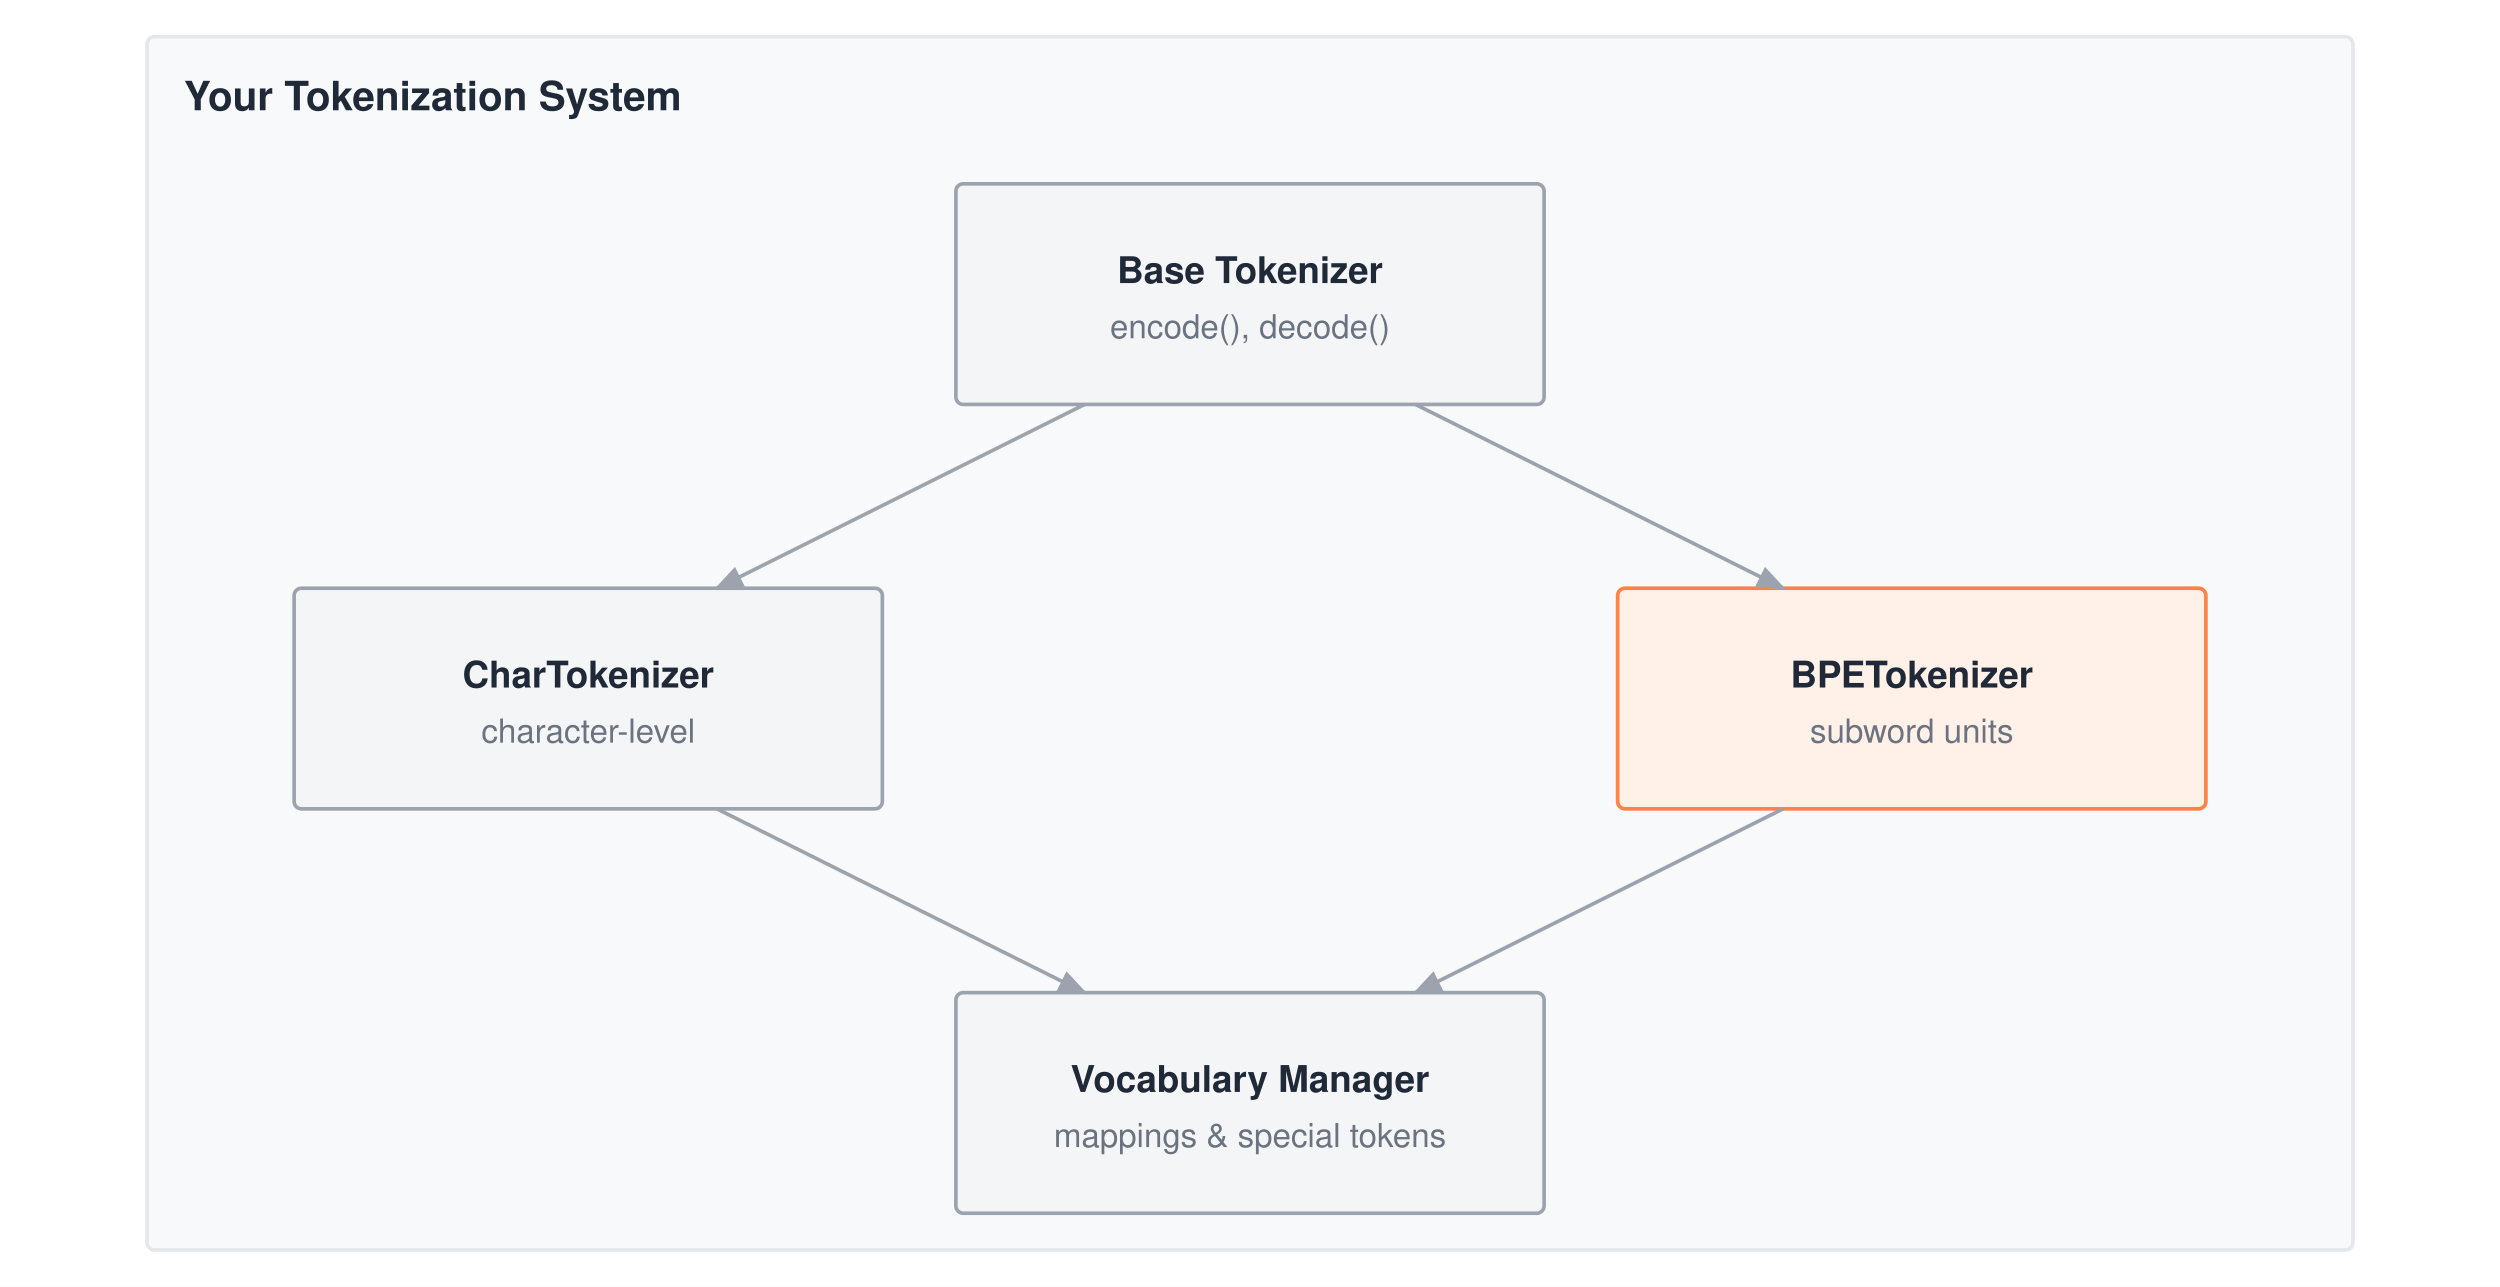
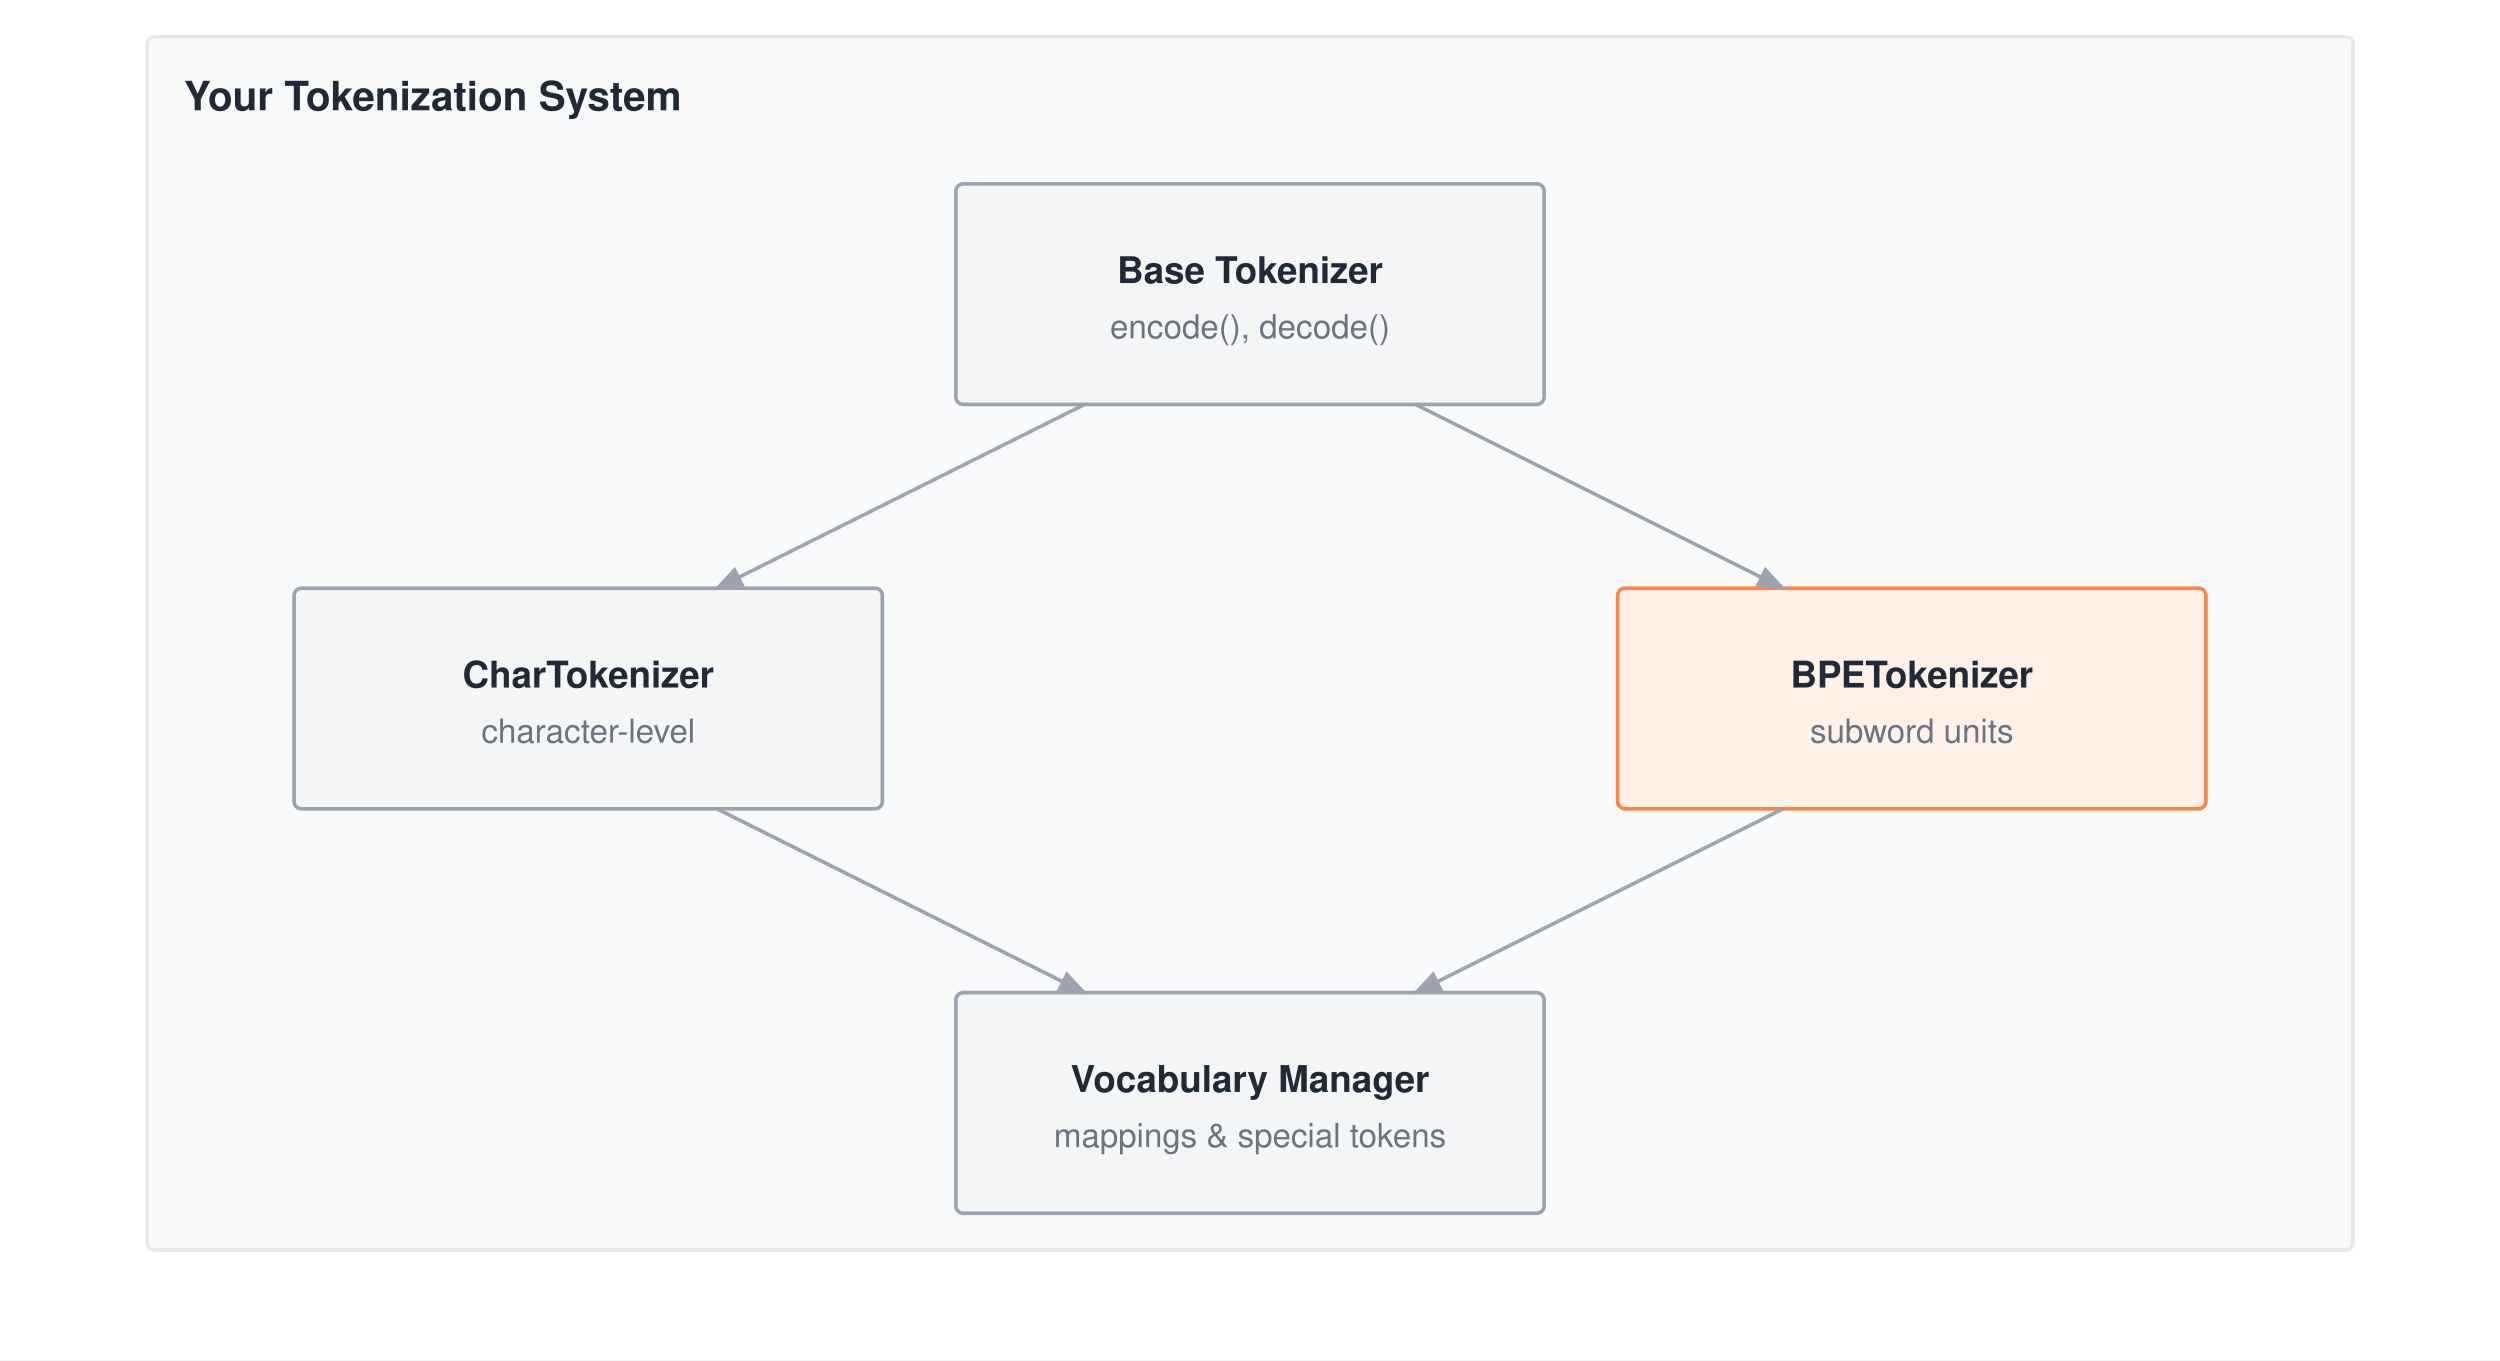
- <svg xmlns="http://www.w3.org/2000/svg" viewBox="0 0 680 350" font-family="Helvetica Neue, Helvetica, Arial, sans-serif">
-   <rect width="680" height="350" fill="#ffffff" />
+ <svg xmlns="http://www.w3.org/2000/svg" viewBox="0 0 680 370" font-family="Helvetica Neue, Helvetica, Arial, sans-serif">
+   <rect width="680" height="370" fill="#ffffff" />
  <defs>
    <marker id="arrow" markerWidth="8" markerHeight="6" refX="7" refY="3" orient="auto">
      <path d="M0,0 L8,3 L0,6 Z" fill="#9ca3af" />
    </marker>
  </defs>
  <g transform="translate(0,-50)">
    <rect x="40" y="60" width="600" height="330" fill="#f8f9fa" stroke="#e5e7eb" stroke-width="1" rx="2" />
    <text x="50" y="80" font-size="11" font-weight="700" fill="#1f2937">Your Tokenization System</text>
    <rect x="260" y="100" width="160" height="60" fill="#f4f5f7" stroke="#9ca3af" stroke-width="1" rx="2" />
    <text x="340.0" y="127.0" text-anchor="middle" font-size="10" font-weight="700" fill="#1f2937">Base Tokenizer</text>
    <text x="340.0" y="142.0" text-anchor="middle" font-size="9" font-weight="400" fill="#6b7280">encode(), decode()</text>
    <rect x="80" y="210" width="160" height="60" fill="#f4f5f7" stroke="#9ca3af" stroke-width="1" rx="2" />
    <text x="160.0" y="237.0" text-anchor="middle" font-size="10" font-weight="700" fill="#1f2937">CharTokenizer</text>
    <text x="160.0" y="252.0" text-anchor="middle" font-size="9" font-weight="400" fill="#6b7280">character-level</text>
    <rect x="440" y="210" width="160" height="60" fill="#fff1e8" stroke="#ff8246" stroke-width="1" rx="2" />
    <text x="520.0" y="237.0" text-anchor="middle" font-size="10" font-weight="700" fill="#1f2937">BPETokenizer</text>
    <text x="520.0" y="252.0" text-anchor="middle" font-size="9" font-weight="400" fill="#6b7280">subword units</text>
    <rect x="260" y="320" width="160" height="60" fill="#f4f5f7" stroke="#9ca3af" stroke-width="1" rx="2" />
    <text x="340.0" y="347.0" text-anchor="middle" font-size="10" font-weight="700" fill="#1f2937">Vocabulary Manager</text>
    <text x="340.0" y="362.0" text-anchor="middle" font-size="9" font-weight="400" fill="#6b7280">mappings &amp; special tokens</text>
    <path d="M295 160 L195 210" stroke="#9ca3af" stroke-width="1" fill="none" marker-end="url(#arrow)" />
    <path d="M385 160 L485 210" stroke="#9ca3af" stroke-width="1" fill="none" marker-end="url(#arrow)" />
    <path d="M195 270 L295 320" stroke="#9ca3af" stroke-width="1" fill="none" marker-end="url(#arrow)" />
    <path d="M485 270 L385 320" stroke="#9ca3af" stroke-width="1" fill="none" marker-end="url(#arrow)" />
  </g>
</svg>
